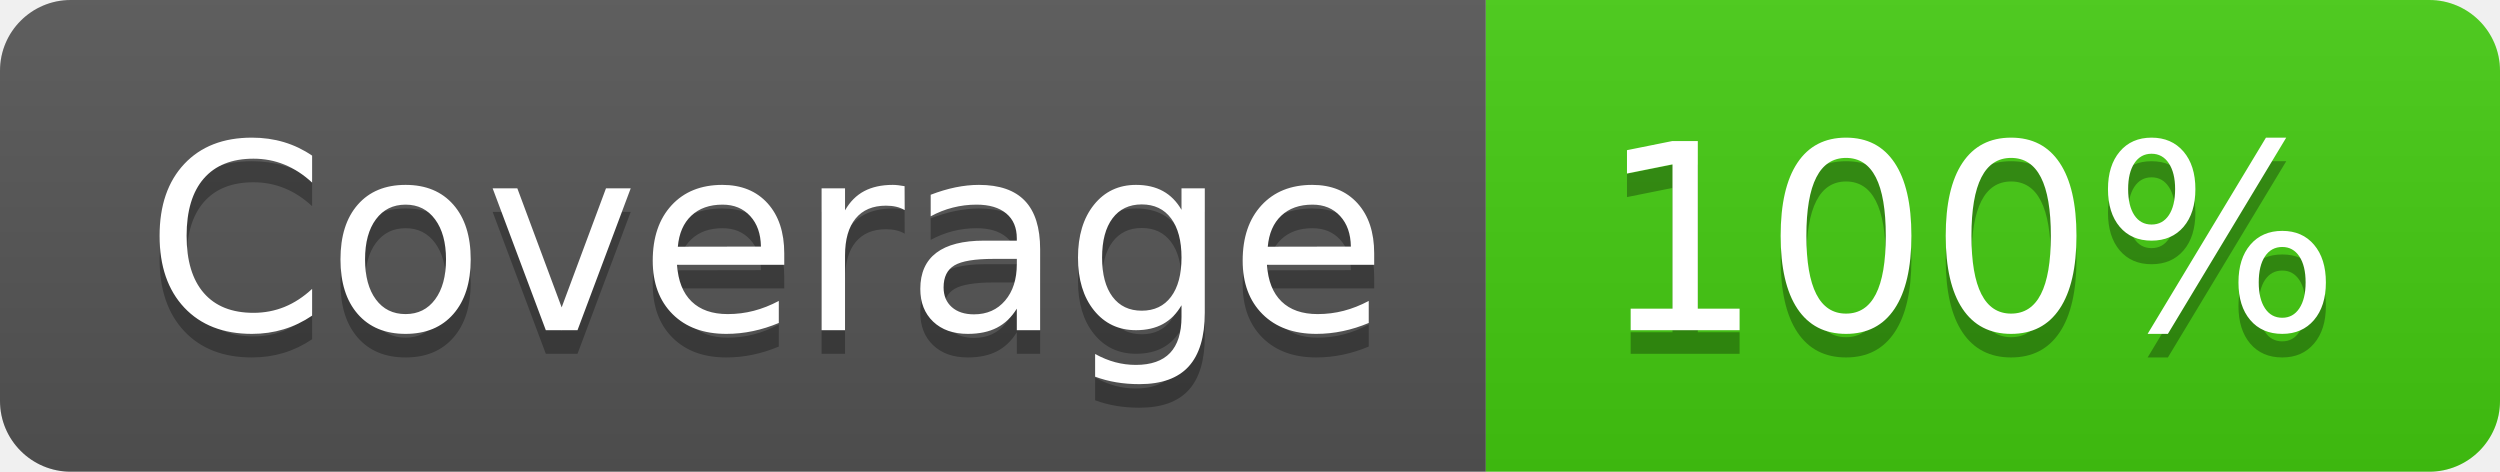
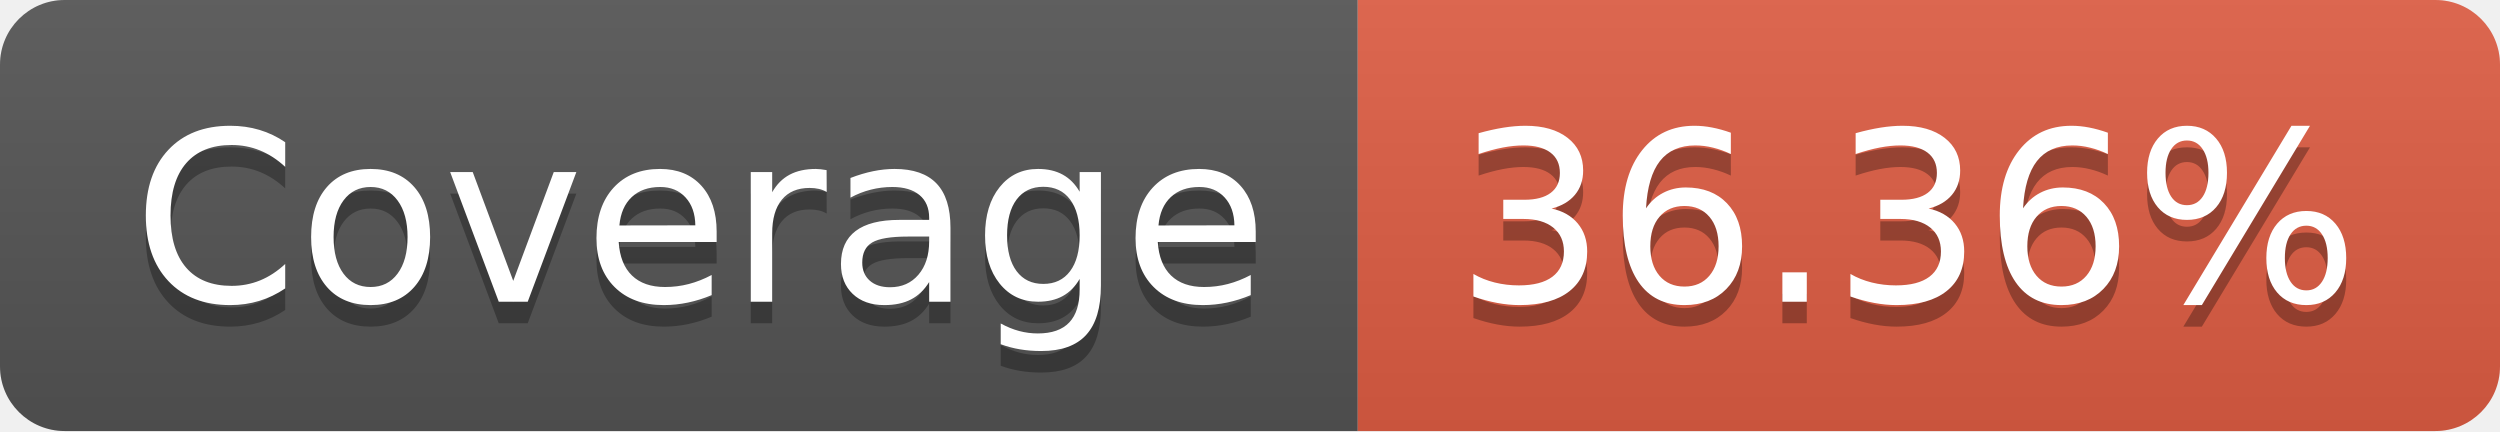
- <svg xmlns="http://www.w3.org/2000/svg" width="106" height="20" role="img" aria-label="Coverage: 100%">
+ <svg xmlns="http://www.w3.org/2000/svg" width="116" height="20" role="img" aria-label="Coverage: 36.36%">
  <linearGradient id="s" x2="0" y2="100%">
    <stop offset="0" stop-color="#bbb" stop-opacity=".1" />
    <stop offset="1" stop-opacity=".1" />
  </linearGradient>
  <clipPath id="r">
-     <rect width="106" height="20" rx="3" fill="#fff" />
+     <rect width="116" height="20" rx="3" fill="#fff" />
  </clipPath>
  <g clip-path="url(#r)">
    <rect width="63" height="20" fill="#555" />
-     <rect x="63" width="43" height="20" fill="#4c1" />
-     <rect width="106" height="20" fill="url(#s)" />
+     <rect x="63" width="53" height="20" fill="#e05d44" />
+     <rect width="116" height="20" fill="url(#s)" />
  </g>
  <g fill="#fff" text-anchor="middle" font-family="Verdana,Geneva,DejaVu Sans,sans-serif" text-rendering="geometricPrecision" font-size="110">
    <text aria-hidden="true" x="325" y="150" fill="#010101" fill-opacity=".3" transform="scale(.1)" textLength="530">Coverage</text>
    <text x="325" y="140" transform="scale(.1)" fill="#fff" textLength="530">Coverage</text>
-     <text aria-hidden="true" x="835" y="150" fill="#010101" fill-opacity=".3" transform="scale(.1)" textLength="330">100%</text>
-     <text x="835" y="140" transform="scale(.1)" fill="#fff" textLength="330">100%</text>
+     <text aria-hidden="true" x="885" y="150" fill="#010101" fill-opacity=".3" transform="scale(.1)" textLength="430">36.36%</text>
+     <text x="885" y="140" transform="scale(.1)" fill="#fff" textLength="430">36.36%</text>
  </g>
</svg>
